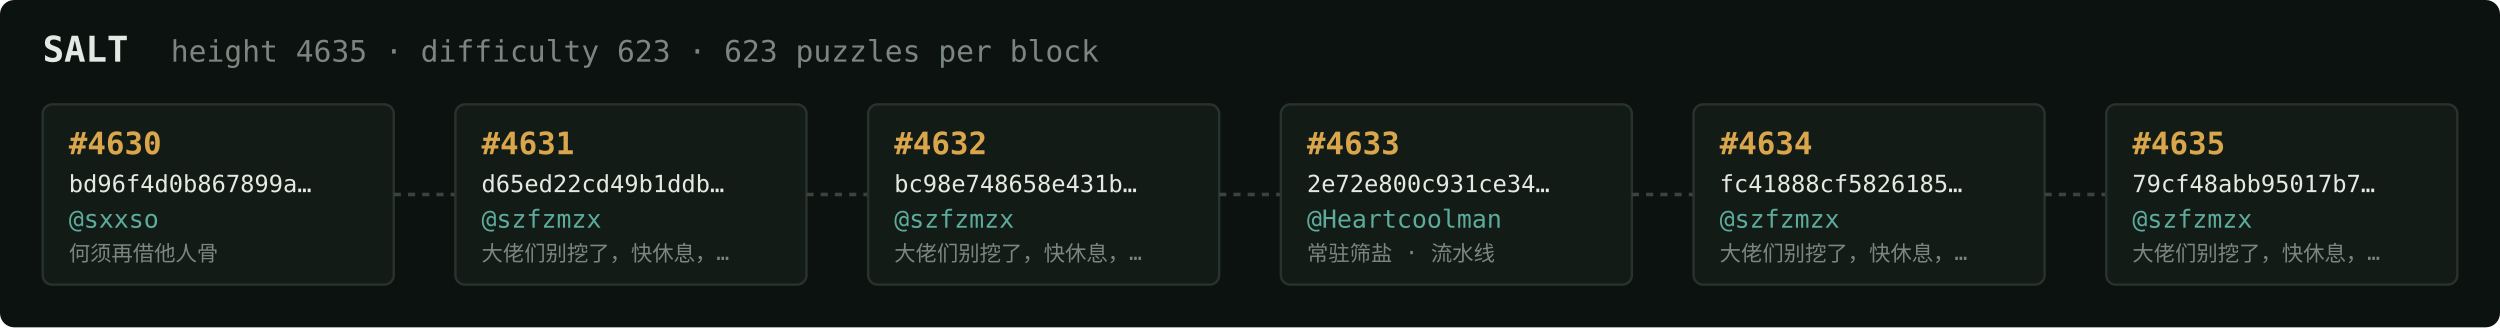
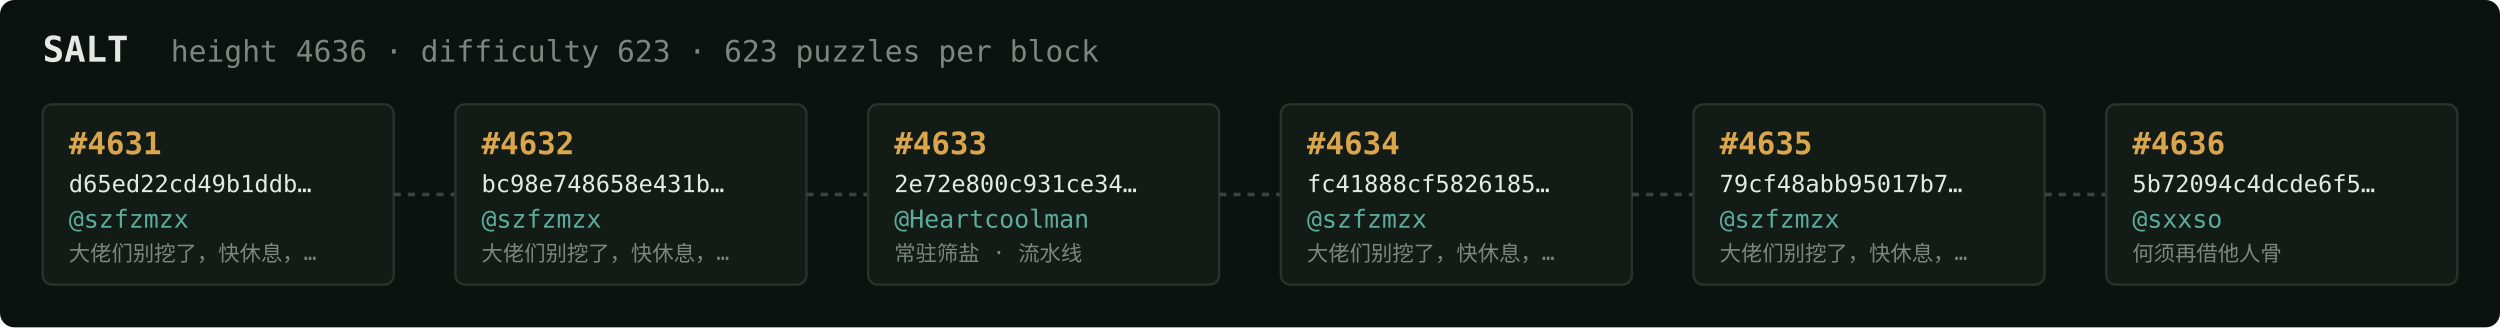
<svg xmlns="http://www.w3.org/2000/svg" width="1054" height="138" viewBox="0 0 1054 138" font-family="ui-monospace,SFMono-Regular,Menlo,monospace">
  <rect fill="#0c1210" width="1054" height="138" rx="6" />
  <text x="18" y="26" fill="#e5e9e3" font-size="15" font-weight="700">SALT</text>
-   <text x="72" y="26" fill="#7a867f" font-size="12.5">height 4635 · difficulty 623 · 623 puzzles per block</text>
+   <text x="72" y="26" fill="#7a867f" font-size="12.5">height 4636 · difficulty 623 · 623 puzzles per block</text>
  <rect x="18" y="44" width="148" height="76" rx="4" fill="#131b17" stroke="#28332e" stroke-width="1" />
-   <text x="29" y="65" fill="#d9a64c" font-size="13" font-weight="700">#4630</text>
-   <text x="29" y="81" fill="#e5e9e3" font-size="10">bd96f4d0b867899a…</text>
-   <text x="29" y="96" fill="#5cab9b" font-size="10.5">@sxxso</text>
-   <text x="29" y="110" fill="#7a867f" font-size="9">何须再借他人骨</text>
+   <text x="29" y="65" fill="#d9a64c" font-size="13" font-weight="700">#4631</text>
+   <text x="29" y="81" fill="#e5e9e3" font-size="10">d65ed22cd49b1ddb…</text>
+   <text x="29" y="96" fill="#5cab9b" font-size="10.5">@szfzmzx</text>
+   <text x="29" y="110" fill="#7a867f" font-size="9">大佬们别挖了，快休息，…</text>
  <line x1="166" y1="82.0" x2="192" y2="82.0" stroke="#38443e" stroke-width="1.5" stroke-dasharray="3 3" />
  <rect x="192" y="44" width="148" height="76" rx="4" fill="#131b17" stroke="#28332e" stroke-width="1" />
-   <text x="203" y="65" fill="#d9a64c" font-size="13" font-weight="700">#4631</text>
-   <text x="203" y="81" fill="#e5e9e3" font-size="10">d65ed22cd49b1ddb…</text>
+   <text x="203" y="65" fill="#d9a64c" font-size="13" font-weight="700">#4632</text>
+   <text x="203" y="81" fill="#e5e9e3" font-size="10">bc98e748658e431b…</text>
  <text x="203" y="96" fill="#5cab9b" font-size="10.5">@szfzmzx</text>
  <text x="203" y="110" fill="#7a867f" font-size="9">大佬们别挖了，快休息，…</text>
  <line x1="340" y1="82.0" x2="366" y2="82.0" stroke="#38443e" stroke-width="1.5" stroke-dasharray="3 3" />
  <rect x="366" y="44" width="148" height="76" rx="4" fill="#131b17" stroke="#28332e" stroke-width="1" />
-   <text x="377" y="65" fill="#d9a64c" font-size="13" font-weight="700">#4632</text>
-   <text x="377" y="81" fill="#e5e9e3" font-size="10">bc98e748658e431b…</text>
-   <text x="377" y="96" fill="#5cab9b" font-size="10.5">@szfzmzx</text>
-   <text x="377" y="110" fill="#7a867f" font-size="9">大佬们别挖了，快休息，…</text>
+   <text x="377" y="65" fill="#d9a64c" font-size="13" font-weight="700">#4633</text>
+   <text x="377" y="81" fill="#e5e9e3" font-size="10">2e72e800c931ce34…</text>
+   <text x="377" y="96" fill="#5cab9b" font-size="10.5">@Heartcoolman</text>
+   <text x="377" y="110" fill="#7a867f" font-size="9">常驻筛盐 · 流水线</text>
  <line x1="514" y1="82.0" x2="540" y2="82.0" stroke="#38443e" stroke-width="1.5" stroke-dasharray="3 3" />
  <rect x="540" y="44" width="148" height="76" rx="4" fill="#131b17" stroke="#28332e" stroke-width="1" />
-   <text x="551" y="65" fill="#d9a64c" font-size="13" font-weight="700">#4633</text>
-   <text x="551" y="81" fill="#e5e9e3" font-size="10">2e72e800c931ce34…</text>
-   <text x="551" y="96" fill="#5cab9b" font-size="10.5">@Heartcoolman</text>
-   <text x="551" y="110" fill="#7a867f" font-size="9">常驻筛盐 · 流水线</text>
+   <text x="551" y="65" fill="#d9a64c" font-size="13" font-weight="700">#4634</text>
+   <text x="551" y="81" fill="#e5e9e3" font-size="10">fc41888cf5826185…</text>
+   <text x="551" y="96" fill="#5cab9b" font-size="10.5">@szfzmzx</text>
+   <text x="551" y="110" fill="#7a867f" font-size="9">大佬们别挖了，快休息，…</text>
  <line x1="688" y1="82.0" x2="714" y2="82.0" stroke="#38443e" stroke-width="1.5" stroke-dasharray="3 3" />
  <rect x="714" y="44" width="148" height="76" rx="4" fill="#131b17" stroke="#28332e" stroke-width="1" />
-   <text x="725" y="65" fill="#d9a64c" font-size="13" font-weight="700">#4634</text>
-   <text x="725" y="81" fill="#e5e9e3" font-size="10">fc41888cf5826185…</text>
+   <text x="725" y="65" fill="#d9a64c" font-size="13" font-weight="700">#4635</text>
+   <text x="725" y="81" fill="#e5e9e3" font-size="10">79cf48abb95017b7…</text>
  <text x="725" y="96" fill="#5cab9b" font-size="10.5">@szfzmzx</text>
  <text x="725" y="110" fill="#7a867f" font-size="9">大佬们别挖了，快休息，…</text>
  <line x1="862" y1="82.0" x2="888" y2="82.0" stroke="#38443e" stroke-width="1.5" stroke-dasharray="3 3" />
  <rect x="888" y="44" width="148" height="76" rx="4" fill="#131b17" stroke="#28332e" stroke-width="1" />
-   <text x="899" y="65" fill="#d9a64c" font-size="13" font-weight="700">#4635</text>
-   <text x="899" y="81" fill="#e5e9e3" font-size="10">79cf48abb95017b7…</text>
-   <text x="899" y="96" fill="#5cab9b" font-size="10.5">@szfzmzx</text>
-   <text x="899" y="110" fill="#7a867f" font-size="9">大佬们别挖了，快休息，…</text>
+   <text x="899" y="65" fill="#d9a64c" font-size="13" font-weight="700">#4636</text>
+   <text x="899" y="81" fill="#e5e9e3" font-size="10">5b72094c4dcde6f5…</text>
+   <text x="899" y="96" fill="#5cab9b" font-size="10.5">@sxxso</text>
+   <text x="899" y="110" fill="#7a867f" font-size="9">何须再借他人骨</text>
</svg>
